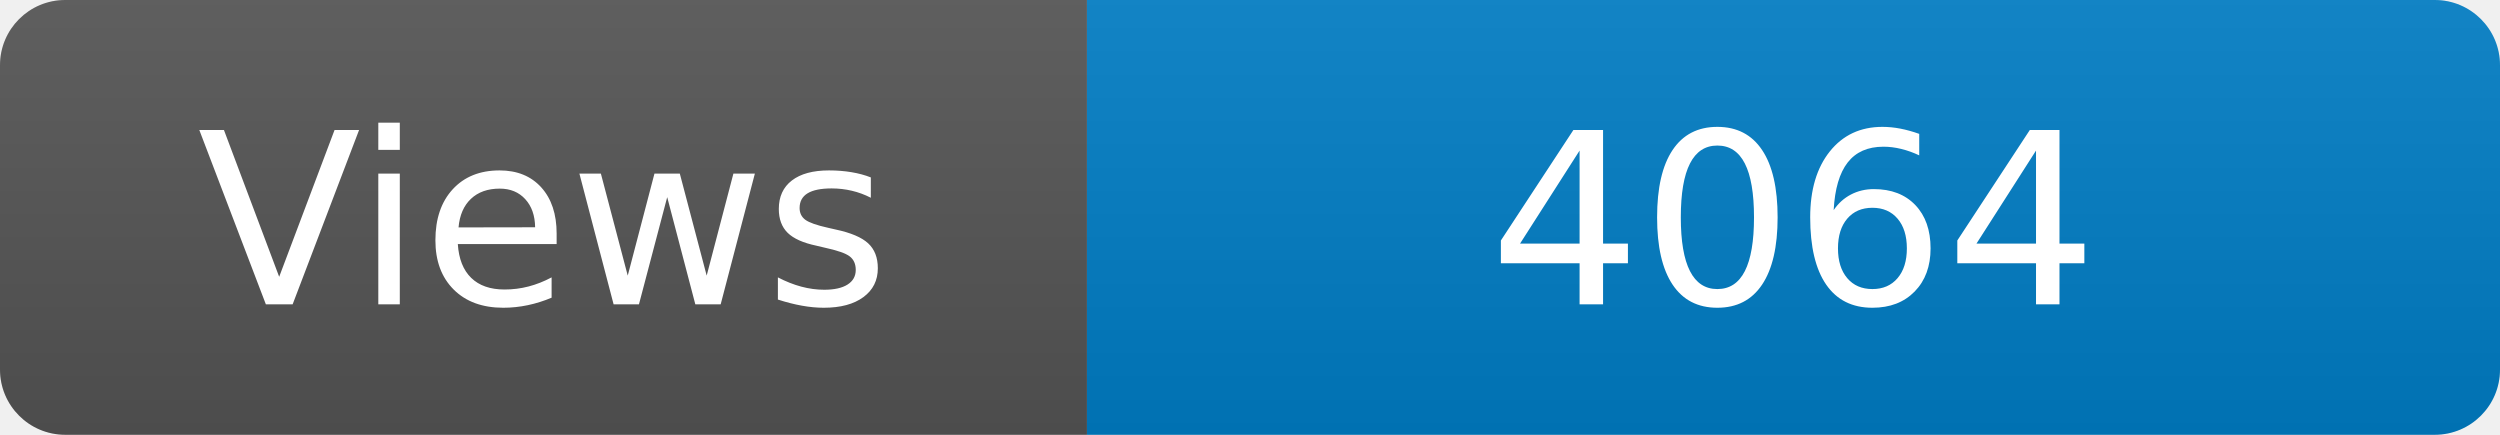
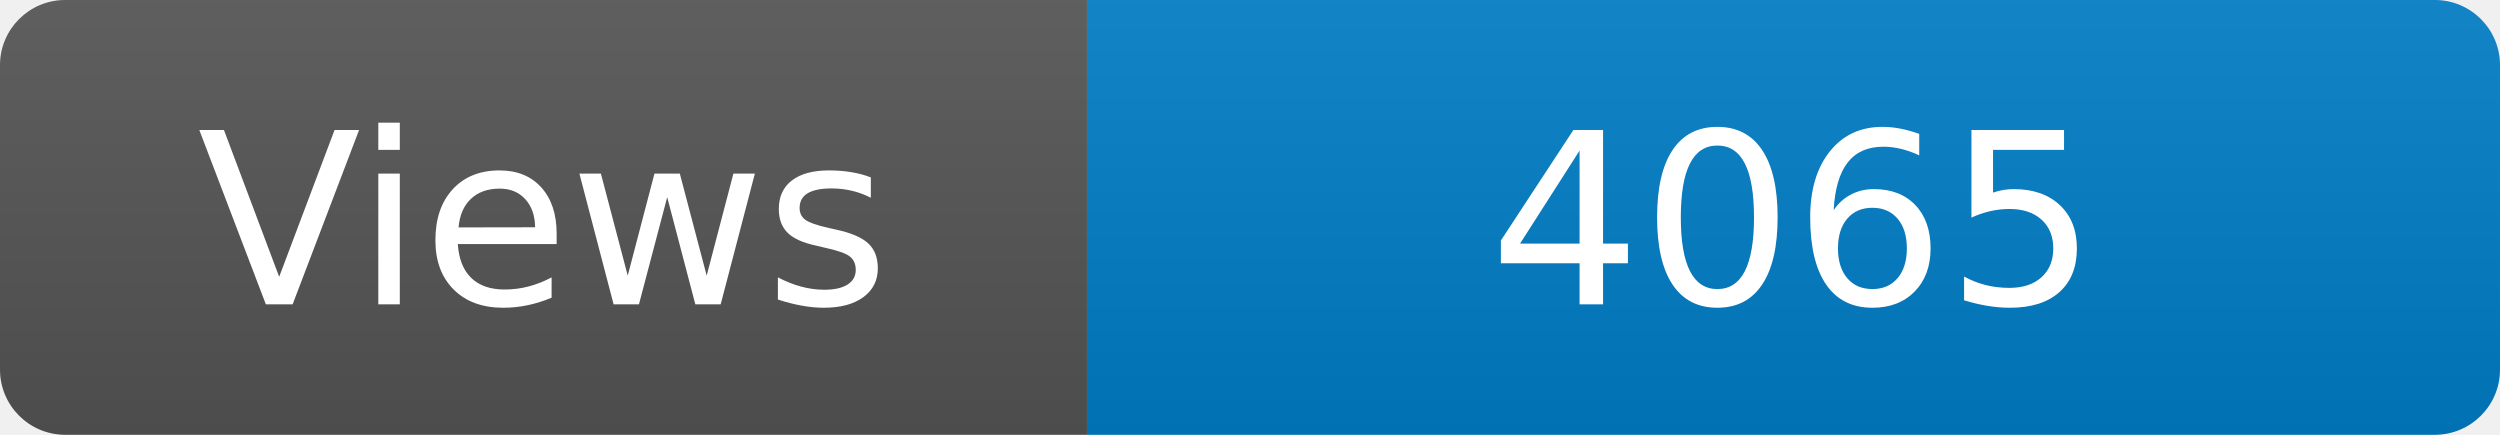
<svg xmlns="http://www.w3.org/2000/svg" width="115" height="20" role="img" aria-label="Maintained?: yes">
  <linearGradient id="s" x2="0" y2="100%">
    <stop offset="0" stop-color="#bbb" stop-opacity=".1" />
    <stop offset="1" stop-opacity=".1" />
  </linearGradient>
  <clipPath id="r">
    <rect width="115" height="20" rx="3" fill="#fff" />
  </clipPath>
  <g clip-path="url(#r)">
    <rect width="50" height="20" fill="#555" />
    <rect x="50" width="160" height="20" fill="#007ec6" />
    <rect width="115" height="20" fill="url(#s)" />
  </g>
  <g fill="#fff" text-anchor="middle" font-family="Verdana,Geneva,DejaVu Sans,sans-serif" font-size="110">
    <text x="250" y="140" transform="scale(.1)" fill="#fff">Views</text>
-     <text x="825" y="140" transform="scale(.1)" fill="#fff">4064</text>
+     <text x="825" y="140" transform="scale(.1)" fill="#fff">4065</text>
  </g>
</svg>
